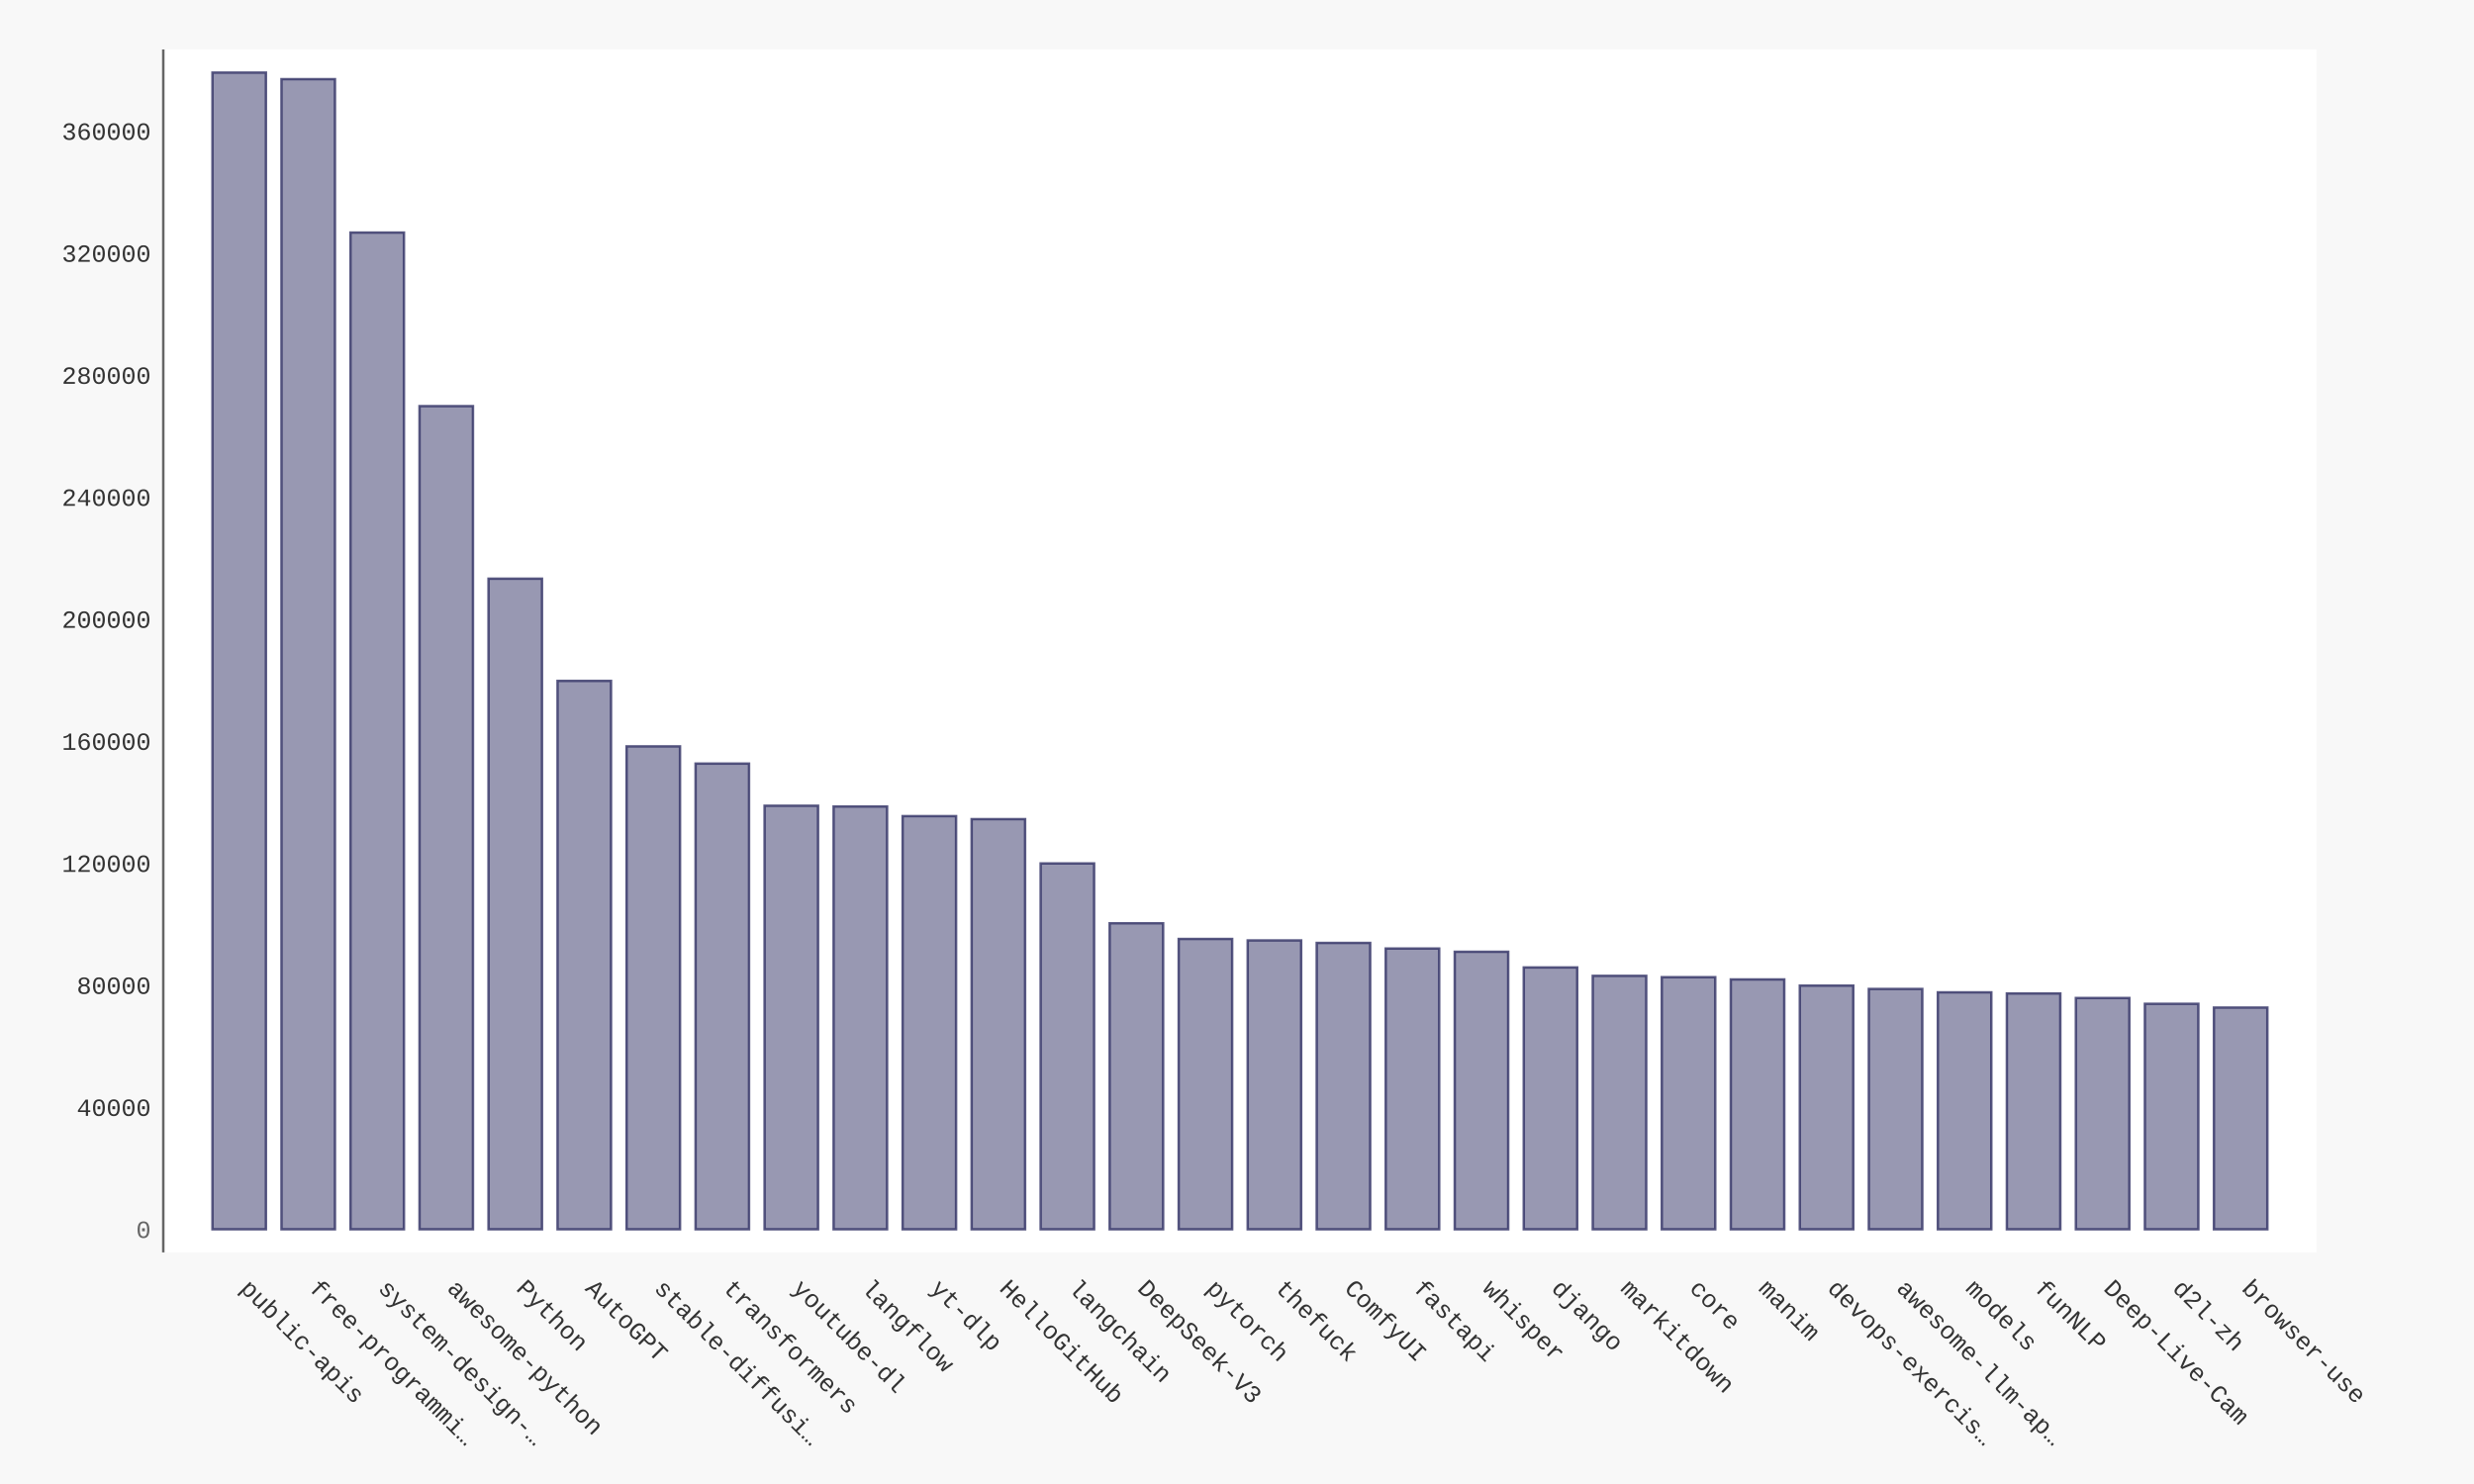
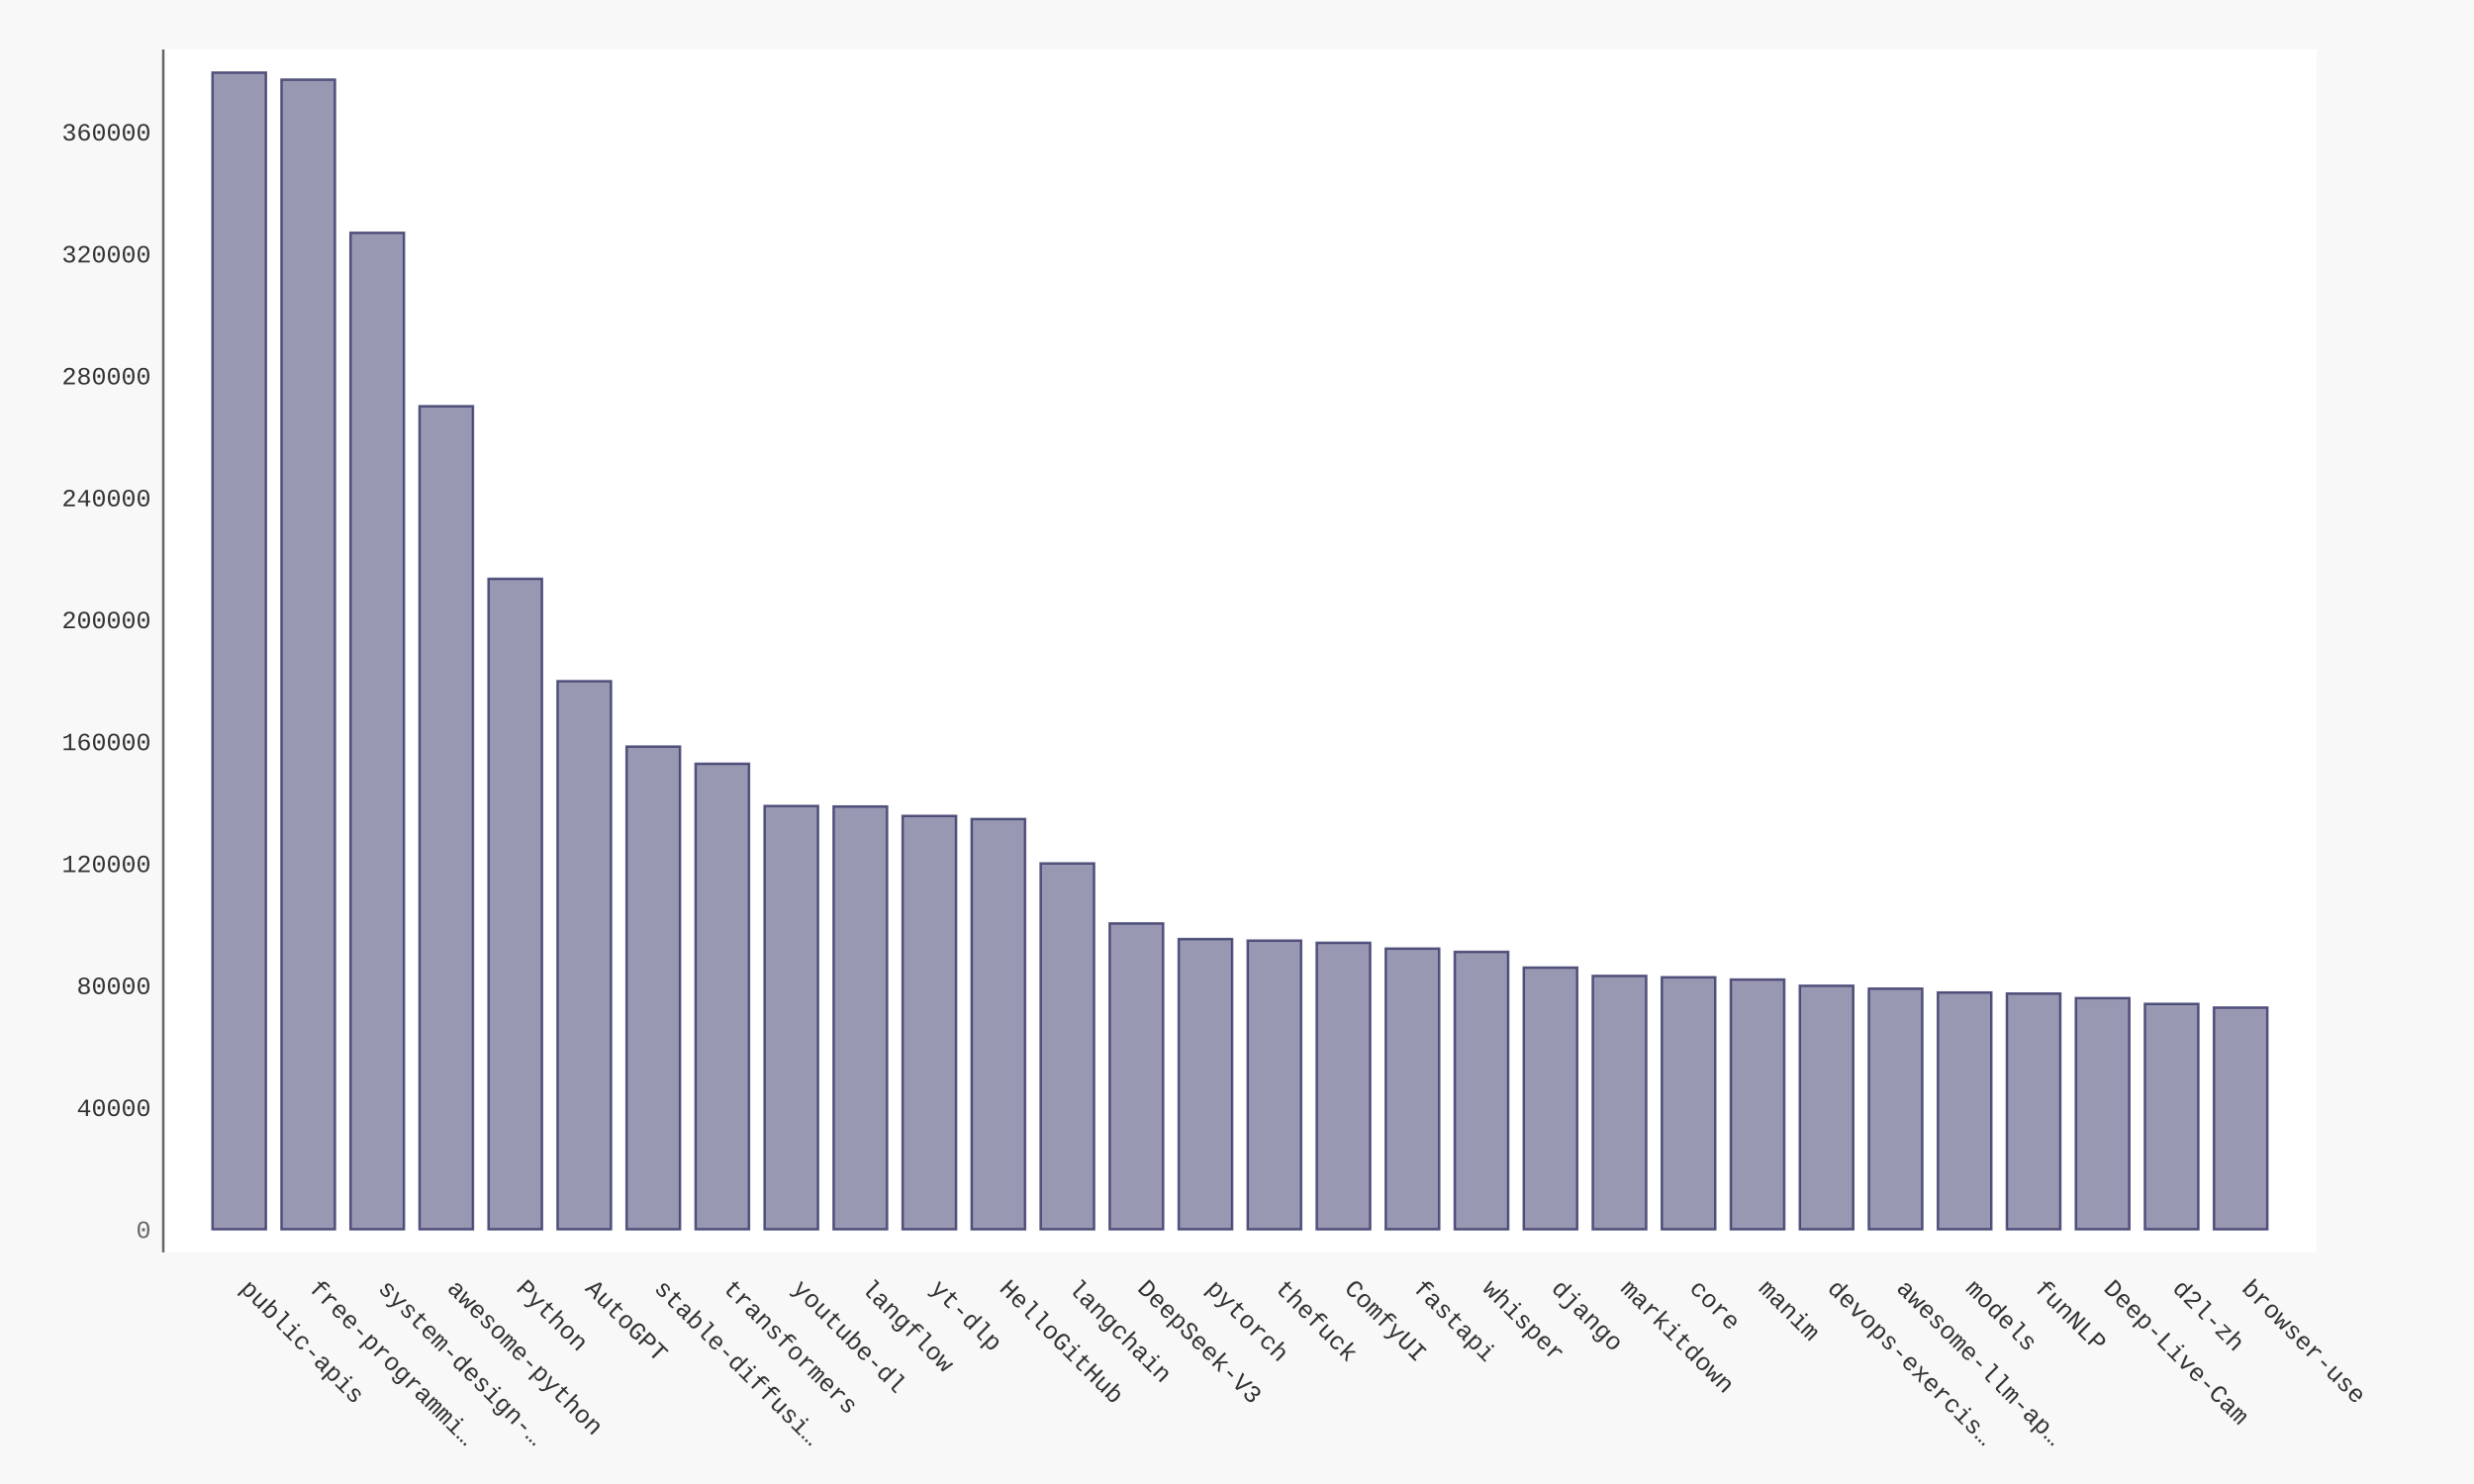
- <svg xmlns="http://www.w3.org/2000/svg" xmlns:xlink="http://www.w3.org/1999/xlink" id="chart-02e6db20-4bc8-437c-8cd8-437764d298a7" class="pygal-chart" viewBox="0 0 1000 600">
+ <svg xmlns="http://www.w3.org/2000/svg" xmlns:xlink="http://www.w3.org/1999/xlink" id="chart-07abe001-dd39-4fb0-bd2c-b549f2e0d021" class="pygal-chart" viewBox="0 0 1000 600">
  <defs>
-     <style type="text/css">#chart-02e6db20-4bc8-437c-8cd8-437764d298a7{-webkit-user-select:none;-webkit-font-smoothing:antialiased;font-family:Consolas,"Liberation Mono",Menlo,Courier,monospace}#chart-02e6db20-4bc8-437c-8cd8-437764d298a7 .title{font-family:Consolas,"Liberation Mono",Menlo,Courier,monospace;font-size:16px}#chart-02e6db20-4bc8-437c-8cd8-437764d298a7 .legends .legend text{font-family:Consolas,"Liberation Mono",Menlo,Courier,monospace;font-size:14px}#chart-02e6db20-4bc8-437c-8cd8-437764d298a7 .axis text{font-family:Consolas,"Liberation Mono",Menlo,Courier,monospace;font-size:10px}#chart-02e6db20-4bc8-437c-8cd8-437764d298a7 .axis text.major{font-family:Consolas,"Liberation Mono",Menlo,Courier,monospace;font-size:10px}#chart-02e6db20-4bc8-437c-8cd8-437764d298a7 .text-overlay text.value{font-family:Consolas,"Liberation Mono",Menlo,Courier,monospace;font-size:16px}#chart-02e6db20-4bc8-437c-8cd8-437764d298a7 .text-overlay text.label{font-family:Consolas,"Liberation Mono",Menlo,Courier,monospace;font-size:10px}#chart-02e6db20-4bc8-437c-8cd8-437764d298a7 .tooltip{font-family:Consolas,"Liberation Mono",Menlo,Courier,monospace;font-size:14px}#chart-02e6db20-4bc8-437c-8cd8-437764d298a7 text.no_data{font-family:Consolas,"Liberation Mono",Menlo,Courier,monospace;font-size:64px}
- #chart-02e6db20-4bc8-437c-8cd8-437764d298a7{background-color:#f8f8f8}#chart-02e6db20-4bc8-437c-8cd8-437764d298a7 path,#chart-02e6db20-4bc8-437c-8cd8-437764d298a7 line,#chart-02e6db20-4bc8-437c-8cd8-437764d298a7 rect,#chart-02e6db20-4bc8-437c-8cd8-437764d298a7 circle{-webkit-transition:250ms ease-in;-moz-transition:250ms ease-in;transition:250ms ease-in}#chart-02e6db20-4bc8-437c-8cd8-437764d298a7 .graph &gt; .background{fill:#f8f8f8}#chart-02e6db20-4bc8-437c-8cd8-437764d298a7 .plot &gt; .background{fill:#ffffff}#chart-02e6db20-4bc8-437c-8cd8-437764d298a7 .graph{fill:#333}#chart-02e6db20-4bc8-437c-8cd8-437764d298a7 text.no_data{fill:#666}#chart-02e6db20-4bc8-437c-8cd8-437764d298a7 .title{fill:#666}#chart-02e6db20-4bc8-437c-8cd8-437764d298a7 .legends .legend text{fill:#333}#chart-02e6db20-4bc8-437c-8cd8-437764d298a7 .legends .legend:hover text{fill:#666}#chart-02e6db20-4bc8-437c-8cd8-437764d298a7 .axis .line{stroke:#666}#chart-02e6db20-4bc8-437c-8cd8-437764d298a7 .axis .guide.line{stroke:rgba(0,0,0,0.5)}#chart-02e6db20-4bc8-437c-8cd8-437764d298a7 .axis .major.line{stroke:#333}#chart-02e6db20-4bc8-437c-8cd8-437764d298a7 .axis text.major{fill:#666}#chart-02e6db20-4bc8-437c-8cd8-437764d298a7 .axis.y .guides:hover .guide.line,#chart-02e6db20-4bc8-437c-8cd8-437764d298a7 .line-graph .axis.x .guides:hover .guide.line,#chart-02e6db20-4bc8-437c-8cd8-437764d298a7 .stackedline-graph .axis.x .guides:hover .guide.line,#chart-02e6db20-4bc8-437c-8cd8-437764d298a7 .xy-graph .axis.x .guides:hover .guide.line{stroke:#666}#chart-02e6db20-4bc8-437c-8cd8-437764d298a7 .axis .guides:hover text{fill:#666}#chart-02e6db20-4bc8-437c-8cd8-437764d298a7 .reactive{fill-opacity:.5;stroke-opacity:.8;stroke-width:1}#chart-02e6db20-4bc8-437c-8cd8-437764d298a7 .ci{stroke:#333}#chart-02e6db20-4bc8-437c-8cd8-437764d298a7 .reactive.active,#chart-02e6db20-4bc8-437c-8cd8-437764d298a7 .active .reactive{fill-opacity:.9;stroke-opacity:.9;stroke-width:4}#chart-02e6db20-4bc8-437c-8cd8-437764d298a7 .ci .reactive.active{stroke-width:1.5}#chart-02e6db20-4bc8-437c-8cd8-437764d298a7 .series text{fill:#666}#chart-02e6db20-4bc8-437c-8cd8-437764d298a7 .tooltip rect{fill:#ffffff;stroke:#666;-webkit-transition:opacity 250ms ease-in;-moz-transition:opacity 250ms ease-in;transition:opacity 250ms ease-in}#chart-02e6db20-4bc8-437c-8cd8-437764d298a7 .tooltip .label{fill:#333}#chart-02e6db20-4bc8-437c-8cd8-437764d298a7 .tooltip .label{fill:#333}#chart-02e6db20-4bc8-437c-8cd8-437764d298a7 .tooltip .legend{font-size:.8em;fill:rgba(0,0,0,0.5)}#chart-02e6db20-4bc8-437c-8cd8-437764d298a7 .tooltip .x_label{font-size:.6em;fill:#666}#chart-02e6db20-4bc8-437c-8cd8-437764d298a7 .tooltip .xlink{font-size:.5em;text-decoration:underline}#chart-02e6db20-4bc8-437c-8cd8-437764d298a7 .tooltip .value{font-size:1.5em}#chart-02e6db20-4bc8-437c-8cd8-437764d298a7 .bound{font-size:.5em}#chart-02e6db20-4bc8-437c-8cd8-437764d298a7 .max-value{font-size:.75em;fill:rgba(0,0,0,0.5)}#chart-02e6db20-4bc8-437c-8cd8-437764d298a7 .map-element{fill:#ffffff;stroke:rgba(0,0,0,0.5) !important}#chart-02e6db20-4bc8-437c-8cd8-437764d298a7 .map-element .reactive{fill-opacity:inherit;stroke-opacity:inherit}#chart-02e6db20-4bc8-437c-8cd8-437764d298a7 .color-0,#chart-02e6db20-4bc8-437c-8cd8-437764d298a7 .color-0 a:visited{stroke:#333366;fill:#333366}#chart-02e6db20-4bc8-437c-8cd8-437764d298a7 .text-overlay .color-0 text{fill:black}
- #chart-02e6db20-4bc8-437c-8cd8-437764d298a7 text.no_data{text-anchor:middle}#chart-02e6db20-4bc8-437c-8cd8-437764d298a7 .guide.line{fill:none}#chart-02e6db20-4bc8-437c-8cd8-437764d298a7 .centered{text-anchor:middle}#chart-02e6db20-4bc8-437c-8cd8-437764d298a7 .title{text-anchor:middle}#chart-02e6db20-4bc8-437c-8cd8-437764d298a7 .legends .legend text{fill-opacity:1}#chart-02e6db20-4bc8-437c-8cd8-437764d298a7 .axis.x text{text-anchor:middle}#chart-02e6db20-4bc8-437c-8cd8-437764d298a7 .axis.x:not(.web) text[transform]{text-anchor:start}#chart-02e6db20-4bc8-437c-8cd8-437764d298a7 .axis.x:not(.web) text[transform].backwards{text-anchor:end}#chart-02e6db20-4bc8-437c-8cd8-437764d298a7 .axis.y text{text-anchor:end}#chart-02e6db20-4bc8-437c-8cd8-437764d298a7 .axis.y text[transform].backwards{text-anchor:start}#chart-02e6db20-4bc8-437c-8cd8-437764d298a7 .axis.y2 text{text-anchor:start}#chart-02e6db20-4bc8-437c-8cd8-437764d298a7 .axis.y2 text[transform].backwards{text-anchor:end}#chart-02e6db20-4bc8-437c-8cd8-437764d298a7 .axis .guide.line{stroke-dasharray:4,4;stroke:black}#chart-02e6db20-4bc8-437c-8cd8-437764d298a7 .axis .major.guide.line{stroke-dasharray:6,6;stroke:black}#chart-02e6db20-4bc8-437c-8cd8-437764d298a7 .horizontal .axis.y .guide.line,#chart-02e6db20-4bc8-437c-8cd8-437764d298a7 .horizontal .axis.y2 .guide.line,#chart-02e6db20-4bc8-437c-8cd8-437764d298a7 .vertical .axis.x .guide.line{opacity:0}#chart-02e6db20-4bc8-437c-8cd8-437764d298a7 .horizontal .axis.always_show .guide.line,#chart-02e6db20-4bc8-437c-8cd8-437764d298a7 .vertical .axis.always_show .guide.line{opacity:1 !important}#chart-02e6db20-4bc8-437c-8cd8-437764d298a7 .axis.y .guides:hover .guide.line,#chart-02e6db20-4bc8-437c-8cd8-437764d298a7 .axis.y2 .guides:hover .guide.line,#chart-02e6db20-4bc8-437c-8cd8-437764d298a7 .axis.x .guides:hover .guide.line{opacity:1}#chart-02e6db20-4bc8-437c-8cd8-437764d298a7 .axis .guides:hover text{opacity:1}#chart-02e6db20-4bc8-437c-8cd8-437764d298a7 .nofill{fill:none}#chart-02e6db20-4bc8-437c-8cd8-437764d298a7 .subtle-fill{fill-opacity:.2}#chart-02e6db20-4bc8-437c-8cd8-437764d298a7 .dot{stroke-width:1px;fill-opacity:1;stroke-opacity:1}#chart-02e6db20-4bc8-437c-8cd8-437764d298a7 .dot.active{stroke-width:5px}#chart-02e6db20-4bc8-437c-8cd8-437764d298a7 .dot.negative{fill:transparent}#chart-02e6db20-4bc8-437c-8cd8-437764d298a7 text,#chart-02e6db20-4bc8-437c-8cd8-437764d298a7 tspan{stroke:none !important}#chart-02e6db20-4bc8-437c-8cd8-437764d298a7 .series text.active{opacity:1}#chart-02e6db20-4bc8-437c-8cd8-437764d298a7 .tooltip rect{fill-opacity:.95;stroke-width:.5}#chart-02e6db20-4bc8-437c-8cd8-437764d298a7 .tooltip text{fill-opacity:1}#chart-02e6db20-4bc8-437c-8cd8-437764d298a7 .showable{visibility:hidden}#chart-02e6db20-4bc8-437c-8cd8-437764d298a7 .showable.shown{visibility:visible}#chart-02e6db20-4bc8-437c-8cd8-437764d298a7 .gauge-background{fill:rgba(229,229,229,1);stroke:none}#chart-02e6db20-4bc8-437c-8cd8-437764d298a7 .bg-lines{stroke:#f8f8f8;stroke-width:2px}</style>
+     <style type="text/css">#chart-07abe001-dd39-4fb0-bd2c-b549f2e0d021{-webkit-user-select:none;-webkit-font-smoothing:antialiased;font-family:Consolas,"Liberation Mono",Menlo,Courier,monospace}#chart-07abe001-dd39-4fb0-bd2c-b549f2e0d021 .title{font-family:Consolas,"Liberation Mono",Menlo,Courier,monospace;font-size:16px}#chart-07abe001-dd39-4fb0-bd2c-b549f2e0d021 .legends .legend text{font-family:Consolas,"Liberation Mono",Menlo,Courier,monospace;font-size:14px}#chart-07abe001-dd39-4fb0-bd2c-b549f2e0d021 .axis text{font-family:Consolas,"Liberation Mono",Menlo,Courier,monospace;font-size:10px}#chart-07abe001-dd39-4fb0-bd2c-b549f2e0d021 .axis text.major{font-family:Consolas,"Liberation Mono",Menlo,Courier,monospace;font-size:10px}#chart-07abe001-dd39-4fb0-bd2c-b549f2e0d021 .text-overlay text.value{font-family:Consolas,"Liberation Mono",Menlo,Courier,monospace;font-size:16px}#chart-07abe001-dd39-4fb0-bd2c-b549f2e0d021 .text-overlay text.label{font-family:Consolas,"Liberation Mono",Menlo,Courier,monospace;font-size:10px}#chart-07abe001-dd39-4fb0-bd2c-b549f2e0d021 .tooltip{font-family:Consolas,"Liberation Mono",Menlo,Courier,monospace;font-size:14px}#chart-07abe001-dd39-4fb0-bd2c-b549f2e0d021 text.no_data{font-family:Consolas,"Liberation Mono",Menlo,Courier,monospace;font-size:64px}
+ #chart-07abe001-dd39-4fb0-bd2c-b549f2e0d021{background-color:#f8f8f8}#chart-07abe001-dd39-4fb0-bd2c-b549f2e0d021 path,#chart-07abe001-dd39-4fb0-bd2c-b549f2e0d021 line,#chart-07abe001-dd39-4fb0-bd2c-b549f2e0d021 rect,#chart-07abe001-dd39-4fb0-bd2c-b549f2e0d021 circle{-webkit-transition:250ms ease-in;-moz-transition:250ms ease-in;transition:250ms ease-in}#chart-07abe001-dd39-4fb0-bd2c-b549f2e0d021 .graph &gt; .background{fill:#f8f8f8}#chart-07abe001-dd39-4fb0-bd2c-b549f2e0d021 .plot &gt; .background{fill:#ffffff}#chart-07abe001-dd39-4fb0-bd2c-b549f2e0d021 .graph{fill:#333}#chart-07abe001-dd39-4fb0-bd2c-b549f2e0d021 text.no_data{fill:#666}#chart-07abe001-dd39-4fb0-bd2c-b549f2e0d021 .title{fill:#666}#chart-07abe001-dd39-4fb0-bd2c-b549f2e0d021 .legends .legend text{fill:#333}#chart-07abe001-dd39-4fb0-bd2c-b549f2e0d021 .legends .legend:hover text{fill:#666}#chart-07abe001-dd39-4fb0-bd2c-b549f2e0d021 .axis .line{stroke:#666}#chart-07abe001-dd39-4fb0-bd2c-b549f2e0d021 .axis .guide.line{stroke:rgba(0,0,0,0.5)}#chart-07abe001-dd39-4fb0-bd2c-b549f2e0d021 .axis .major.line{stroke:#333}#chart-07abe001-dd39-4fb0-bd2c-b549f2e0d021 .axis text.major{fill:#666}#chart-07abe001-dd39-4fb0-bd2c-b549f2e0d021 .axis.y .guides:hover .guide.line,#chart-07abe001-dd39-4fb0-bd2c-b549f2e0d021 .line-graph .axis.x .guides:hover .guide.line,#chart-07abe001-dd39-4fb0-bd2c-b549f2e0d021 .stackedline-graph .axis.x .guides:hover .guide.line,#chart-07abe001-dd39-4fb0-bd2c-b549f2e0d021 .xy-graph .axis.x .guides:hover .guide.line{stroke:#666}#chart-07abe001-dd39-4fb0-bd2c-b549f2e0d021 .axis .guides:hover text{fill:#666}#chart-07abe001-dd39-4fb0-bd2c-b549f2e0d021 .reactive{fill-opacity:.5;stroke-opacity:.8;stroke-width:1}#chart-07abe001-dd39-4fb0-bd2c-b549f2e0d021 .ci{stroke:#333}#chart-07abe001-dd39-4fb0-bd2c-b549f2e0d021 .reactive.active,#chart-07abe001-dd39-4fb0-bd2c-b549f2e0d021 .active .reactive{fill-opacity:.9;stroke-opacity:.9;stroke-width:4}#chart-07abe001-dd39-4fb0-bd2c-b549f2e0d021 .ci .reactive.active{stroke-width:1.5}#chart-07abe001-dd39-4fb0-bd2c-b549f2e0d021 .series text{fill:#666}#chart-07abe001-dd39-4fb0-bd2c-b549f2e0d021 .tooltip rect{fill:#ffffff;stroke:#666;-webkit-transition:opacity 250ms ease-in;-moz-transition:opacity 250ms ease-in;transition:opacity 250ms ease-in}#chart-07abe001-dd39-4fb0-bd2c-b549f2e0d021 .tooltip .label{fill:#333}#chart-07abe001-dd39-4fb0-bd2c-b549f2e0d021 .tooltip .label{fill:#333}#chart-07abe001-dd39-4fb0-bd2c-b549f2e0d021 .tooltip .legend{font-size:.8em;fill:rgba(0,0,0,0.5)}#chart-07abe001-dd39-4fb0-bd2c-b549f2e0d021 .tooltip .x_label{font-size:.6em;fill:#666}#chart-07abe001-dd39-4fb0-bd2c-b549f2e0d021 .tooltip .xlink{font-size:.5em;text-decoration:underline}#chart-07abe001-dd39-4fb0-bd2c-b549f2e0d021 .tooltip .value{font-size:1.5em}#chart-07abe001-dd39-4fb0-bd2c-b549f2e0d021 .bound{font-size:.5em}#chart-07abe001-dd39-4fb0-bd2c-b549f2e0d021 .max-value{font-size:.75em;fill:rgba(0,0,0,0.5)}#chart-07abe001-dd39-4fb0-bd2c-b549f2e0d021 .map-element{fill:#ffffff;stroke:rgba(0,0,0,0.5) !important}#chart-07abe001-dd39-4fb0-bd2c-b549f2e0d021 .map-element .reactive{fill-opacity:inherit;stroke-opacity:inherit}#chart-07abe001-dd39-4fb0-bd2c-b549f2e0d021 .color-0,#chart-07abe001-dd39-4fb0-bd2c-b549f2e0d021 .color-0 a:visited{stroke:#333366;fill:#333366}#chart-07abe001-dd39-4fb0-bd2c-b549f2e0d021 .text-overlay .color-0 text{fill:black}
+ #chart-07abe001-dd39-4fb0-bd2c-b549f2e0d021 text.no_data{text-anchor:middle}#chart-07abe001-dd39-4fb0-bd2c-b549f2e0d021 .guide.line{fill:none}#chart-07abe001-dd39-4fb0-bd2c-b549f2e0d021 .centered{text-anchor:middle}#chart-07abe001-dd39-4fb0-bd2c-b549f2e0d021 .title{text-anchor:middle}#chart-07abe001-dd39-4fb0-bd2c-b549f2e0d021 .legends .legend text{fill-opacity:1}#chart-07abe001-dd39-4fb0-bd2c-b549f2e0d021 .axis.x text{text-anchor:middle}#chart-07abe001-dd39-4fb0-bd2c-b549f2e0d021 .axis.x:not(.web) text[transform]{text-anchor:start}#chart-07abe001-dd39-4fb0-bd2c-b549f2e0d021 .axis.x:not(.web) text[transform].backwards{text-anchor:end}#chart-07abe001-dd39-4fb0-bd2c-b549f2e0d021 .axis.y text{text-anchor:end}#chart-07abe001-dd39-4fb0-bd2c-b549f2e0d021 .axis.y text[transform].backwards{text-anchor:start}#chart-07abe001-dd39-4fb0-bd2c-b549f2e0d021 .axis.y2 text{text-anchor:start}#chart-07abe001-dd39-4fb0-bd2c-b549f2e0d021 .axis.y2 text[transform].backwards{text-anchor:end}#chart-07abe001-dd39-4fb0-bd2c-b549f2e0d021 .axis .guide.line{stroke-dasharray:4,4;stroke:black}#chart-07abe001-dd39-4fb0-bd2c-b549f2e0d021 .axis .major.guide.line{stroke-dasharray:6,6;stroke:black}#chart-07abe001-dd39-4fb0-bd2c-b549f2e0d021 .horizontal .axis.y .guide.line,#chart-07abe001-dd39-4fb0-bd2c-b549f2e0d021 .horizontal .axis.y2 .guide.line,#chart-07abe001-dd39-4fb0-bd2c-b549f2e0d021 .vertical .axis.x .guide.line{opacity:0}#chart-07abe001-dd39-4fb0-bd2c-b549f2e0d021 .horizontal .axis.always_show .guide.line,#chart-07abe001-dd39-4fb0-bd2c-b549f2e0d021 .vertical .axis.always_show .guide.line{opacity:1 !important}#chart-07abe001-dd39-4fb0-bd2c-b549f2e0d021 .axis.y .guides:hover .guide.line,#chart-07abe001-dd39-4fb0-bd2c-b549f2e0d021 .axis.y2 .guides:hover .guide.line,#chart-07abe001-dd39-4fb0-bd2c-b549f2e0d021 .axis.x .guides:hover .guide.line{opacity:1}#chart-07abe001-dd39-4fb0-bd2c-b549f2e0d021 .axis .guides:hover text{opacity:1}#chart-07abe001-dd39-4fb0-bd2c-b549f2e0d021 .nofill{fill:none}#chart-07abe001-dd39-4fb0-bd2c-b549f2e0d021 .subtle-fill{fill-opacity:.2}#chart-07abe001-dd39-4fb0-bd2c-b549f2e0d021 .dot{stroke-width:1px;fill-opacity:1;stroke-opacity:1}#chart-07abe001-dd39-4fb0-bd2c-b549f2e0d021 .dot.active{stroke-width:5px}#chart-07abe001-dd39-4fb0-bd2c-b549f2e0d021 .dot.negative{fill:transparent}#chart-07abe001-dd39-4fb0-bd2c-b549f2e0d021 text,#chart-07abe001-dd39-4fb0-bd2c-b549f2e0d021 tspan{stroke:none !important}#chart-07abe001-dd39-4fb0-bd2c-b549f2e0d021 .series text.active{opacity:1}#chart-07abe001-dd39-4fb0-bd2c-b549f2e0d021 .tooltip rect{fill-opacity:.95;stroke-width:.5}#chart-07abe001-dd39-4fb0-bd2c-b549f2e0d021 .tooltip text{fill-opacity:1}#chart-07abe001-dd39-4fb0-bd2c-b549f2e0d021 .showable{visibility:hidden}#chart-07abe001-dd39-4fb0-bd2c-b549f2e0d021 .showable.shown{visibility:visible}#chart-07abe001-dd39-4fb0-bd2c-b549f2e0d021 .gauge-background{fill:rgba(229,229,229,1);stroke:none}#chart-07abe001-dd39-4fb0-bd2c-b549f2e0d021 .bg-lines{stroke:#f8f8f8;stroke-width:2px}</style>
  </defs>
  <g class="graph bar-graph vertical">
    <rect x="0" y="0" width="1000" height="600" class="background" />
    <g transform="translate(66, 20)" class="plot">
      <rect x="0" y="0" width="870.36" height="486.36" class="background" />
      <g class="axis y">
        <g class="guides">
          <text x="-5" y="480.507" class="major">0</text>
        </g>
        <g class="guides">
-           <text x="-5" y="431.175" class="">40000</text>
-         </g>
-         <g class="guides">
-           <text x="-5" y="381.843" class="">80000</text>
-         </g>
-         <g class="guides">
-           <text x="-5" y="332.51" class="">120000</text>
-         </g>
-         <g class="guides">
-           <text x="-5" y="283.178" class="">160000</text>
-         </g>
-         <g class="guides">
-           <text x="-5" y="233.846" class="">200000</text>
-         </g>
-         <g class="guides">
-           <text x="-5" y="184.513" class="">240000</text>
-         </g>
-         <g class="guides">
-           <text x="-5" y="135.181" class="">280000</text>
-         </g>
-         <g class="guides">
-           <text x="-5" y="85.849" class="">320000</text>
-         </g>
-         <g class="guides">
-           <text x="-5" y="36.517" class="">360000</text>
+           <text x="-5" y="431.206" class="">40000</text>
+         </g>
+         <g class="guides">
+           <text x="-5" y="381.904" class="">80000</text>
+         </g>
+         <g class="guides">
+           <text x="-5" y="332.602" class="">120000</text>
+         </g>
+         <g class="guides">
+           <text x="-5" y="283.301" class="">160000</text>
+         </g>
+         <g class="guides">
+           <text x="-5" y="233.999" class="">200000</text>
+         </g>
+         <g class="guides">
+           <text x="-5" y="184.698" class="">240000</text>
+         </g>
+         <g class="guides">
+           <text x="-5" y="135.396" class="">280000</text>
+         </g>
+         <g class="guides">
+           <text x="-5" y="86.094" class="">320000</text>
+         </g>
+         <g class="guides">
+           <text x="-5" y="36.793" class="">360000</text>
        </g>
      </g>
      <g class="axis x">
        <path d="M0 0 v486.36" class="line" />
        <g class="guides">
          <path d="M30.686 0 v486.36" class="guide line" />
          <text x="30.686" y="501.36" class="" transform="rotate(45 30.68578 501.3604)">public-apis</text>
        </g>
        <g class="guides">
          <path d="M58.582 0 v486.36" class="guide line" />
          <text x="58.582" y="501.36" class="" transform="rotate(45 58.58195 501.3604)">free-programmi…</text>
        </g>
        <g class="guides">
          <path d="M86.478 0 v486.36" class="guide line" />
          <text x="86.478" y="501.36" class="" transform="rotate(45 86.47812 501.3604)">system-design-…</text>
        </g>
        <g class="guides">
          <path d="M114.374 0 v486.36" class="guide line" />
          <text x="114.374" y="501.36" class="" transform="rotate(45 114.3743 501.3604)">awesome-python</text>
        </g>
        <g class="guides">
          <path d="M142.27 0 v486.36" class="guide line" />
          <text x="142.27" y="501.36" class="" transform="rotate(45 142.2704 501.3604)">Python</text>
        </g>
        <g class="guides">
          <path d="M170.167 0 v486.36" class="guide line" />
          <text x="170.167" y="501.36" class="" transform="rotate(45 170.1666 501.3604)">AutoGPT</text>
        </g>
        <g class="guides">
          <path d="M198.063 0 v486.36" class="guide line" />
          <text x="198.063" y="501.36" class="" transform="rotate(45 198.0628 501.3604)">stable-diffusi…</text>
        </g>
        <g class="guides">
          <path d="M225.959 0 v486.36" class="guide line" />
          <text x="225.959" y="501.36" class="" transform="rotate(45 225.9589 501.3604)">transformers</text>
        </g>
        <g class="guides">
          <path d="M253.855 0 v486.36" class="guide line" />
          <text x="253.855" y="501.36" class="" transform="rotate(45 253.8551 501.3604)">youtube-dl</text>
        </g>
        <g class="guides">
          <path d="M281.751 0 v486.36" class="guide line" />
          <text x="281.751" y="501.36" class="" transform="rotate(45 281.7513 501.3604)">langflow</text>
        </g>
        <g class="guides">
          <path d="M309.647 0 v486.36" class="guide line" />
          <text x="309.647" y="501.36" class="" transform="rotate(45 309.6474 501.3604)">yt-dlp</text>
        </g>
        <g class="guides">
          <path d="M337.544 0 v486.36" class="guide line" />
          <text x="337.544" y="501.36" class="" transform="rotate(45 337.5436 501.3604)">HelloGitHub</text>
        </g>
        <g class="guides">
          <path d="M365.44 0 v486.36" class="guide line" />
          <text x="365.44" y="501.36" class="" transform="rotate(45 365.4398 501.3604)">langchain</text>
        </g>
        <g class="guides">
          <path d="M393.336 0 v486.36" class="guide line" />
          <text x="393.336" y="501.36" class="" transform="rotate(45 393.3359 501.3604)">DeepSeek-V3</text>
        </g>
        <g class="guides">
          <path d="M421.232 0 v486.36" class="guide line" />
          <text x="421.232" y="501.36" class="" transform="rotate(45 421.2321 501.3604)">pytorch</text>
        </g>
        <g class="guides">
          <path d="M449.128 0 v486.36" class="guide line" />
          <text x="449.128" y="501.36" class="" transform="rotate(45 449.1283 501.3604)">thefuck</text>
        </g>
        <g class="guides">
          <path d="M477.024 0 v486.36" class="guide line" />
          <text x="477.024" y="501.36" class="" transform="rotate(45 477.0244 501.3604)">ComfyUI</text>
        </g>
        <g class="guides">
          <path d="M504.921 0 v486.36" class="guide line" />
          <text x="504.921" y="501.36" class="" transform="rotate(45 504.9206 501.3604)">fastapi</text>
        </g>
        <g class="guides">
          <path d="M532.817 0 v486.36" class="guide line" />
          <text x="532.817" y="501.36" class="" transform="rotate(45 532.8168 501.3604)">whisper</text>
        </g>
        <g class="guides">
          <path d="M560.713 0 v486.36" class="guide line" />
          <text x="560.713" y="501.36" class="" transform="rotate(45 560.7129 501.3604)">django</text>
        </g>
        <g class="guides">
          <path d="M588.609 0 v486.36" class="guide line" />
          <text x="588.609" y="501.36" class="" transform="rotate(45 588.6091 501.3604)">markitdown</text>
        </g>
        <g class="guides">
          <path d="M616.505 0 v486.36" class="guide line" />
          <text x="616.505" y="501.36" class="" transform="rotate(45 616.5053 501.3604)">core</text>
        </g>
        <g class="guides">
          <path d="M644.401 0 v486.36" class="guide line" />
          <text x="644.401" y="501.36" class="" transform="rotate(45 644.4014 501.3604)">manim</text>
        </g>
        <g class="guides">
          <path d="M672.298 0 v486.36" class="guide line" />
          <text x="672.298" y="501.36" class="" transform="rotate(45 672.2976 501.3604)">devops-exercis…</text>
        </g>
        <g class="guides">
          <path d="M700.194 0 v486.36" class="guide line" />
          <text x="700.194" y="501.36" class="" transform="rotate(45 700.1938 501.3604)">awesome-llm-ap…</text>
        </g>
        <g class="guides">
          <path d="M728.09 0 v486.36" class="guide line" />
          <text x="728.09" y="501.36" class="" transform="rotate(45 728.0899 501.3604)">models</text>
        </g>
        <g class="guides">
          <path d="M755.986 0 v486.36" class="guide line" />
          <text x="755.986" y="501.36" class="" transform="rotate(45 755.9861 501.3604)">funNLP</text>
        </g>
        <g class="guides">
          <path d="M783.882 0 v486.36" class="guide line" />
          <text x="783.882" y="501.36" class="" transform="rotate(45 783.8823 501.3604)">Deep-Live-Cam</text>
        </g>
        <g class="guides">
          <path d="M811.778 0 v486.36" class="guide line" />
          <text x="811.778" y="501.36" class="" transform="rotate(45 811.7784 501.3604)">d2l-zh</text>
        </g>
        <g class="guides">
          <path d="M839.675 0 v486.36" class="guide line" />
          <text x="839.675" y="501.36" class="" transform="rotate(45 839.6746 501.3604)">browser-use</text>
        </g>
      </g>
      <g class="series serie-0 color-0">
        <g class="bars">
          <g class="bar">
            <a target="_blank" xlink:href="https://github.com/public-apis/public-apis">
              <rect x="19.884" y="9.353" rx="0" ry="0" width="21.603" height="467.654" class="rect reactive tooltip-trigger" />
            </a>
          </g>
          <g class="bar">
            <a target="_blank" xlink:href="https://github.com/EbookFoundation/free-programming-books">
-               <rect x="47.781" y="12.002" rx="0" ry="0" width="21.603" height="465.005" class="rect reactive tooltip-trigger" />
+               <rect x="47.781" y="12.199" rx="0" ry="0" width="21.603" height="464.808" class="rect reactive tooltip-trigger" />
            </a>
          </g>
          <g class="bar">
            <a target="_blank" xlink:href="https://github.com/donnemartin/system-design-primer">
-               <rect x="75.677" y="74.029" rx="0" ry="0" width="21.603" height="402.978" class="rect reactive tooltip-trigger" />
+               <rect x="75.677" y="74.13" rx="0" ry="0" width="21.603" height="402.877" class="rect reactive tooltip-trigger" />
            </a>
          </g>
          <g class="bar">
            <a target="_blank" xlink:href="https://github.com/vinta/awesome-python">
-               <rect x="103.573" y="144.208" rx="0" ry="0" width="21.603" height="332.799" class="rect reactive tooltip-trigger" />
+               <rect x="103.573" y="144.236" rx="0" ry="0" width="21.603" height="332.771" class="rect reactive tooltip-trigger" />
            </a>
          </g>
          <g class="bar">
            <a target="_blank" xlink:href="https://github.com/TheAlgorithms/Python">
-               <rect x="131.469" y="213.972" rx="0" ry="0" width="21.603" height="263.035" class="rect reactive tooltip-trigger" />
+               <rect x="131.469" y="214.016" rx="0" ry="0" width="21.603" height="262.991" class="rect reactive tooltip-trigger" />
            </a>
          </g>
          <g class="bar">
            <a target="_blank" xlink:href="https://github.com/Significant-Gravitas/AutoGPT">
-               <rect x="159.365" y="255.294" rx="0" ry="0" width="21.603" height="221.713" class="rect reactive tooltip-trigger" />
+               <rect x="159.365" y="255.411" rx="0" ry="0" width="21.603" height="221.596" class="rect reactive tooltip-trigger" />
            </a>
          </g>
          <g class="bar">
            <a target="_blank" xlink:href="https://github.com/AUTOMATIC1111/stable-diffusion-webui">
-               <rect x="187.261" y="281.773" rx="0" ry="0" width="21.603" height="195.234" class="rect reactive tooltip-trigger" />
+               <rect x="187.261" y="281.852" rx="0" ry="0" width="21.603" height="195.156" class="rect reactive tooltip-trigger" />
            </a>
          </g>
          <g class="bar">
            <a target="_blank" xlink:href="https://github.com/huggingface/transformers">
-               <rect x="215.158" y="288.733" rx="0" ry="0" width="21.603" height="188.274" class="rect reactive tooltip-trigger" />
+               <rect x="215.158" y="288.792" rx="0" ry="0" width="21.603" height="188.215" class="rect reactive tooltip-trigger" />
            </a>
          </g>
          <g class="bar">
            <a target="_blank" xlink:href="https://github.com/ytdl-org/youtube-dl">
-               <rect x="243.054" y="305.775" rx="0" ry="0" width="21.603" height="171.232" class="rect reactive tooltip-trigger" />
+               <rect x="243.054" y="305.873" rx="0" ry="0" width="21.603" height="171.135" class="rect reactive tooltip-trigger" />
            </a>
          </g>
          <g class="bar">
            <a target="_blank" xlink:href="https://github.com/langflow-ai/langflow">
-               <rect x="270.95" y="306.087" rx="0" ry="0" width="21.603" height="170.92" class="rect reactive tooltip-trigger" />
+               <rect x="270.95" y="306.072" rx="0" ry="0" width="21.603" height="170.935" class="rect reactive tooltip-trigger" />
            </a>
          </g>
          <g class="bar">
            <a target="_blank" xlink:href="https://github.com/yt-dlp/yt-dlp">
-               <rect x="298.846" y="309.969" rx="0" ry="0" width="21.603" height="167.038" class="rect reactive tooltip-trigger" />
+               <rect x="298.846" y="309.881" rx="0" ry="0" width="21.603" height="167.126" class="rect reactive tooltip-trigger" />
            </a>
          </g>
          <g class="bar">
            <a target="_blank" xlink:href="https://github.com/521xueweihan/HelloGitHub">
-               <rect x="326.742" y="311.189" rx="0" ry="0" width="21.603" height="165.818" class="rect reactive tooltip-trigger" />
+               <rect x="326.742" y="311.144" rx="0" ry="0" width="21.603" height="165.863" class="rect reactive tooltip-trigger" />
            </a>
          </g>
          <g class="bar">
            <a target="_blank" xlink:href="https://github.com/langchain-ai/langchain">
-               <rect x="354.638" y="329.099" rx="0" ry="0" width="21.603" height="147.908" class="rect reactive tooltip-trigger" />
+               <rect x="354.638" y="329.084" rx="0" ry="0" width="21.603" height="147.923" class="rect reactive tooltip-trigger" />
            </a>
          </g>
          <g class="bar">
            <a target="_blank" xlink:href="https://github.com/deepseek-ai/DeepSeek-V3">
-               <rect x="382.535" y="353.288" rx="0" ry="0" width="21.603" height="123.719" class="rect reactive tooltip-trigger" />
+               <rect x="382.535" y="353.356" rx="0" ry="0" width="21.603" height="123.651" class="rect reactive tooltip-trigger" />
            </a>
          </g>
          <g class="bar">
            <a target="_blank" xlink:href="https://github.com/pytorch/pytorch">
-               <rect x="410.431" y="359.63" rx="0" ry="0" width="21.603" height="117.378" class="rect reactive tooltip-trigger" />
+               <rect x="410.431" y="359.661" rx="0" ry="0" width="21.603" height="117.346" class="rect reactive tooltip-trigger" />
            </a>
          </g>
          <g class="bar">
            <a target="_blank" xlink:href="https://github.com/nvbn/thefuck">
-               <rect x="438.327" y="360.227" rx="0" ry="0" width="21.603" height="116.781" class="rect reactive tooltip-trigger" />
+               <rect x="438.327" y="360.296" rx="0" ry="0" width="21.603" height="116.712" class="rect reactive tooltip-trigger" />
            </a>
          </g>
          <g class="bar">
            <a target="_blank" xlink:href="https://github.com/comfyanonymous/ComfyUI">
-               <rect x="466.223" y="361.231" rx="0" ry="0" width="21.603" height="115.777" class="rect reactive tooltip-trigger" />
+               <rect x="466.223" y="361.182" rx="0" ry="0" width="21.603" height="115.826" class="rect reactive tooltip-trigger" />
            </a>
          </g>
          <g class="bar">
            <a target="_blank" xlink:href="https://github.com/fastapi/fastapi">
-               <rect x="494.119" y="363.504" rx="0" ry="0" width="21.603" height="113.504" class="rect reactive tooltip-trigger" />
+               <rect x="494.119" y="363.525" rx="0" ry="0" width="21.603" height="113.482" class="rect reactive tooltip-trigger" />
            </a>
          </g>
          <g class="bar">
            <a target="_blank" xlink:href="https://github.com/openai/whisper">
-               <rect x="522.015" y="364.815" rx="0" ry="0" width="21.603" height="112.193" class="rect reactive tooltip-trigger" />
+               <rect x="522.015" y="364.844" rx="0" ry="0" width="21.603" height="112.164" class="rect reactive tooltip-trigger" />
            </a>
          </g>
          <g class="bar">
            <a target="_blank" xlink:href="https://github.com/django/django">
-               <rect x="549.912" y="371.157" rx="0" ry="0" width="21.603" height="105.85" class="rect reactive tooltip-trigger" />
+               <rect x="549.912" y="371.205" rx="0" ry="0" width="21.603" height="105.803" class="rect reactive tooltip-trigger" />
            </a>
          </g>
          <g class="bar">
            <a target="_blank" xlink:href="https://github.com/microsoft/markitdown">
-               <rect x="577.808" y="374.555" rx="0" ry="0" width="21.603" height="102.452" class="rect reactive tooltip-trigger" />
+               <rect x="577.808" y="374.57" rx="0" ry="0" width="21.603" height="102.438" class="rect reactive tooltip-trigger" />
            </a>
          </g>
          <g class="bar">
            <a target="_blank" xlink:href="https://github.com/home-assistant/core">
-               <rect x="605.704" y="375.09" rx="0" ry="0" width="21.603" height="101.917" class="rect reactive tooltip-trigger" />
+               <rect x="605.704" y="375.121" rx="0" ry="0" width="21.603" height="101.887" class="rect reactive tooltip-trigger" />
            </a>
          </g>
          <g class="bar">
            <a target="_blank" xlink:href="https://github.com/3b1b/manim">
-               <rect x="633.6" y="375.993" rx="0" ry="0" width="21.603" height="101.014" class="rect reactive tooltip-trigger" />
+               <rect x="633.6" y="376.041" rx="0" ry="0" width="21.603" height="100.966" class="rect reactive tooltip-trigger" />
            </a>
          </g>
          <g class="bar">
            <a target="_blank" xlink:href="https://github.com/bregman-arie/devops-exercises">
-               <rect x="661.496" y="378.505" rx="0" ry="0" width="21.603" height="98.502" class="rect reactive tooltip-trigger" />
+               <rect x="661.496" y="378.551" rx="0" ry="0" width="21.603" height="98.457" class="rect reactive tooltip-trigger" />
            </a>
          </g>
          <g class="bar">
            <a target="_blank" xlink:href="https://github.com/Shubhamsaboo/awesome-llm-apps">
-               <rect x="689.392" y="379.851" rx="0" ry="0" width="21.603" height="97.156" class="rect reactive tooltip-trigger" />
+               <rect x="689.392" y="379.713" rx="0" ry="0" width="21.603" height="97.294" class="rect reactive tooltip-trigger" />
            </a>
          </g>
          <g class="bar">
            <a target="_blank" xlink:href="https://github.com/tensorflow/models">
-               <rect x="717.289" y="381.215" rx="0" ry="0" width="21.603" height="95.792" class="rect reactive tooltip-trigger" />
+               <rect x="717.289" y="381.276" rx="0" ry="0" width="21.603" height="95.731" class="rect reactive tooltip-trigger" />
            </a>
          </g>
          <g class="bar">
            <a target="_blank" xlink:href="https://github.com/fighting41love/funNLP">
-               <rect x="745.185" y="381.673" rx="0" ry="0" width="21.603" height="95.335" class="rect reactive tooltip-trigger" />
+               <rect x="745.185" y="381.706" rx="0" ry="0" width="21.603" height="95.301" class="rect reactive tooltip-trigger" />
            </a>
          </g>
          <g class="bar">
            <a target="_blank" xlink:href="https://github.com/hacksider/Deep-Live-Cam">
-               <rect x="773.081" y="383.509" rx="0" ry="0" width="21.603" height="93.498" class="rect reactive tooltip-trigger" />
+               <rect x="773.081" y="383.545" rx="0" ry="0" width="21.603" height="93.462" class="rect reactive tooltip-trigger" />
            </a>
          </g>
          <g class="bar">
            <a target="_blank" xlink:href="https://github.com/d2l-ai/d2l-zh">
-               <rect x="800.977" y="385.852" rx="0" ry="0" width="21.603" height="91.155" class="rect reactive tooltip-trigger" />
+               <rect x="800.977" y="385.886" rx="0" ry="0" width="21.603" height="91.122" class="rect reactive tooltip-trigger" />
            </a>
          </g>
          <g class="bar">
            <a target="_blank" xlink:href="https://github.com/browser-use/browser-use">
-               <rect x="828.873" y="387.375" rx="0" ry="0" width="21.603" height="89.632" class="rect reactive tooltip-trigger" />
+               <rect x="828.873" y="387.376" rx="0" ry="0" width="21.603" height="89.632" class="rect reactive tooltip-trigger" />
            </a>
          </g>
        </g>
      </g>
    </g>
    <g class="titles" />
    <g transform="translate(66, 20)" class="plot overlay">
      <g class="series serie-0 color-0" />
    </g>
    <g transform="translate(66, 20)" class="plot text-overlay">
      <g class="series serie-0 color-0" />
    </g>
    <g transform="translate(66, 20)" class="plot tooltip-overlay">
      <g transform="translate(0 0)" style="opacity: 0" class="tooltip">
        <rect rx="0" ry="0" width="0" height="0" class="tooltip-box" />
        <g class="text" />
      </g>
    </g>
  </g>
</svg>
